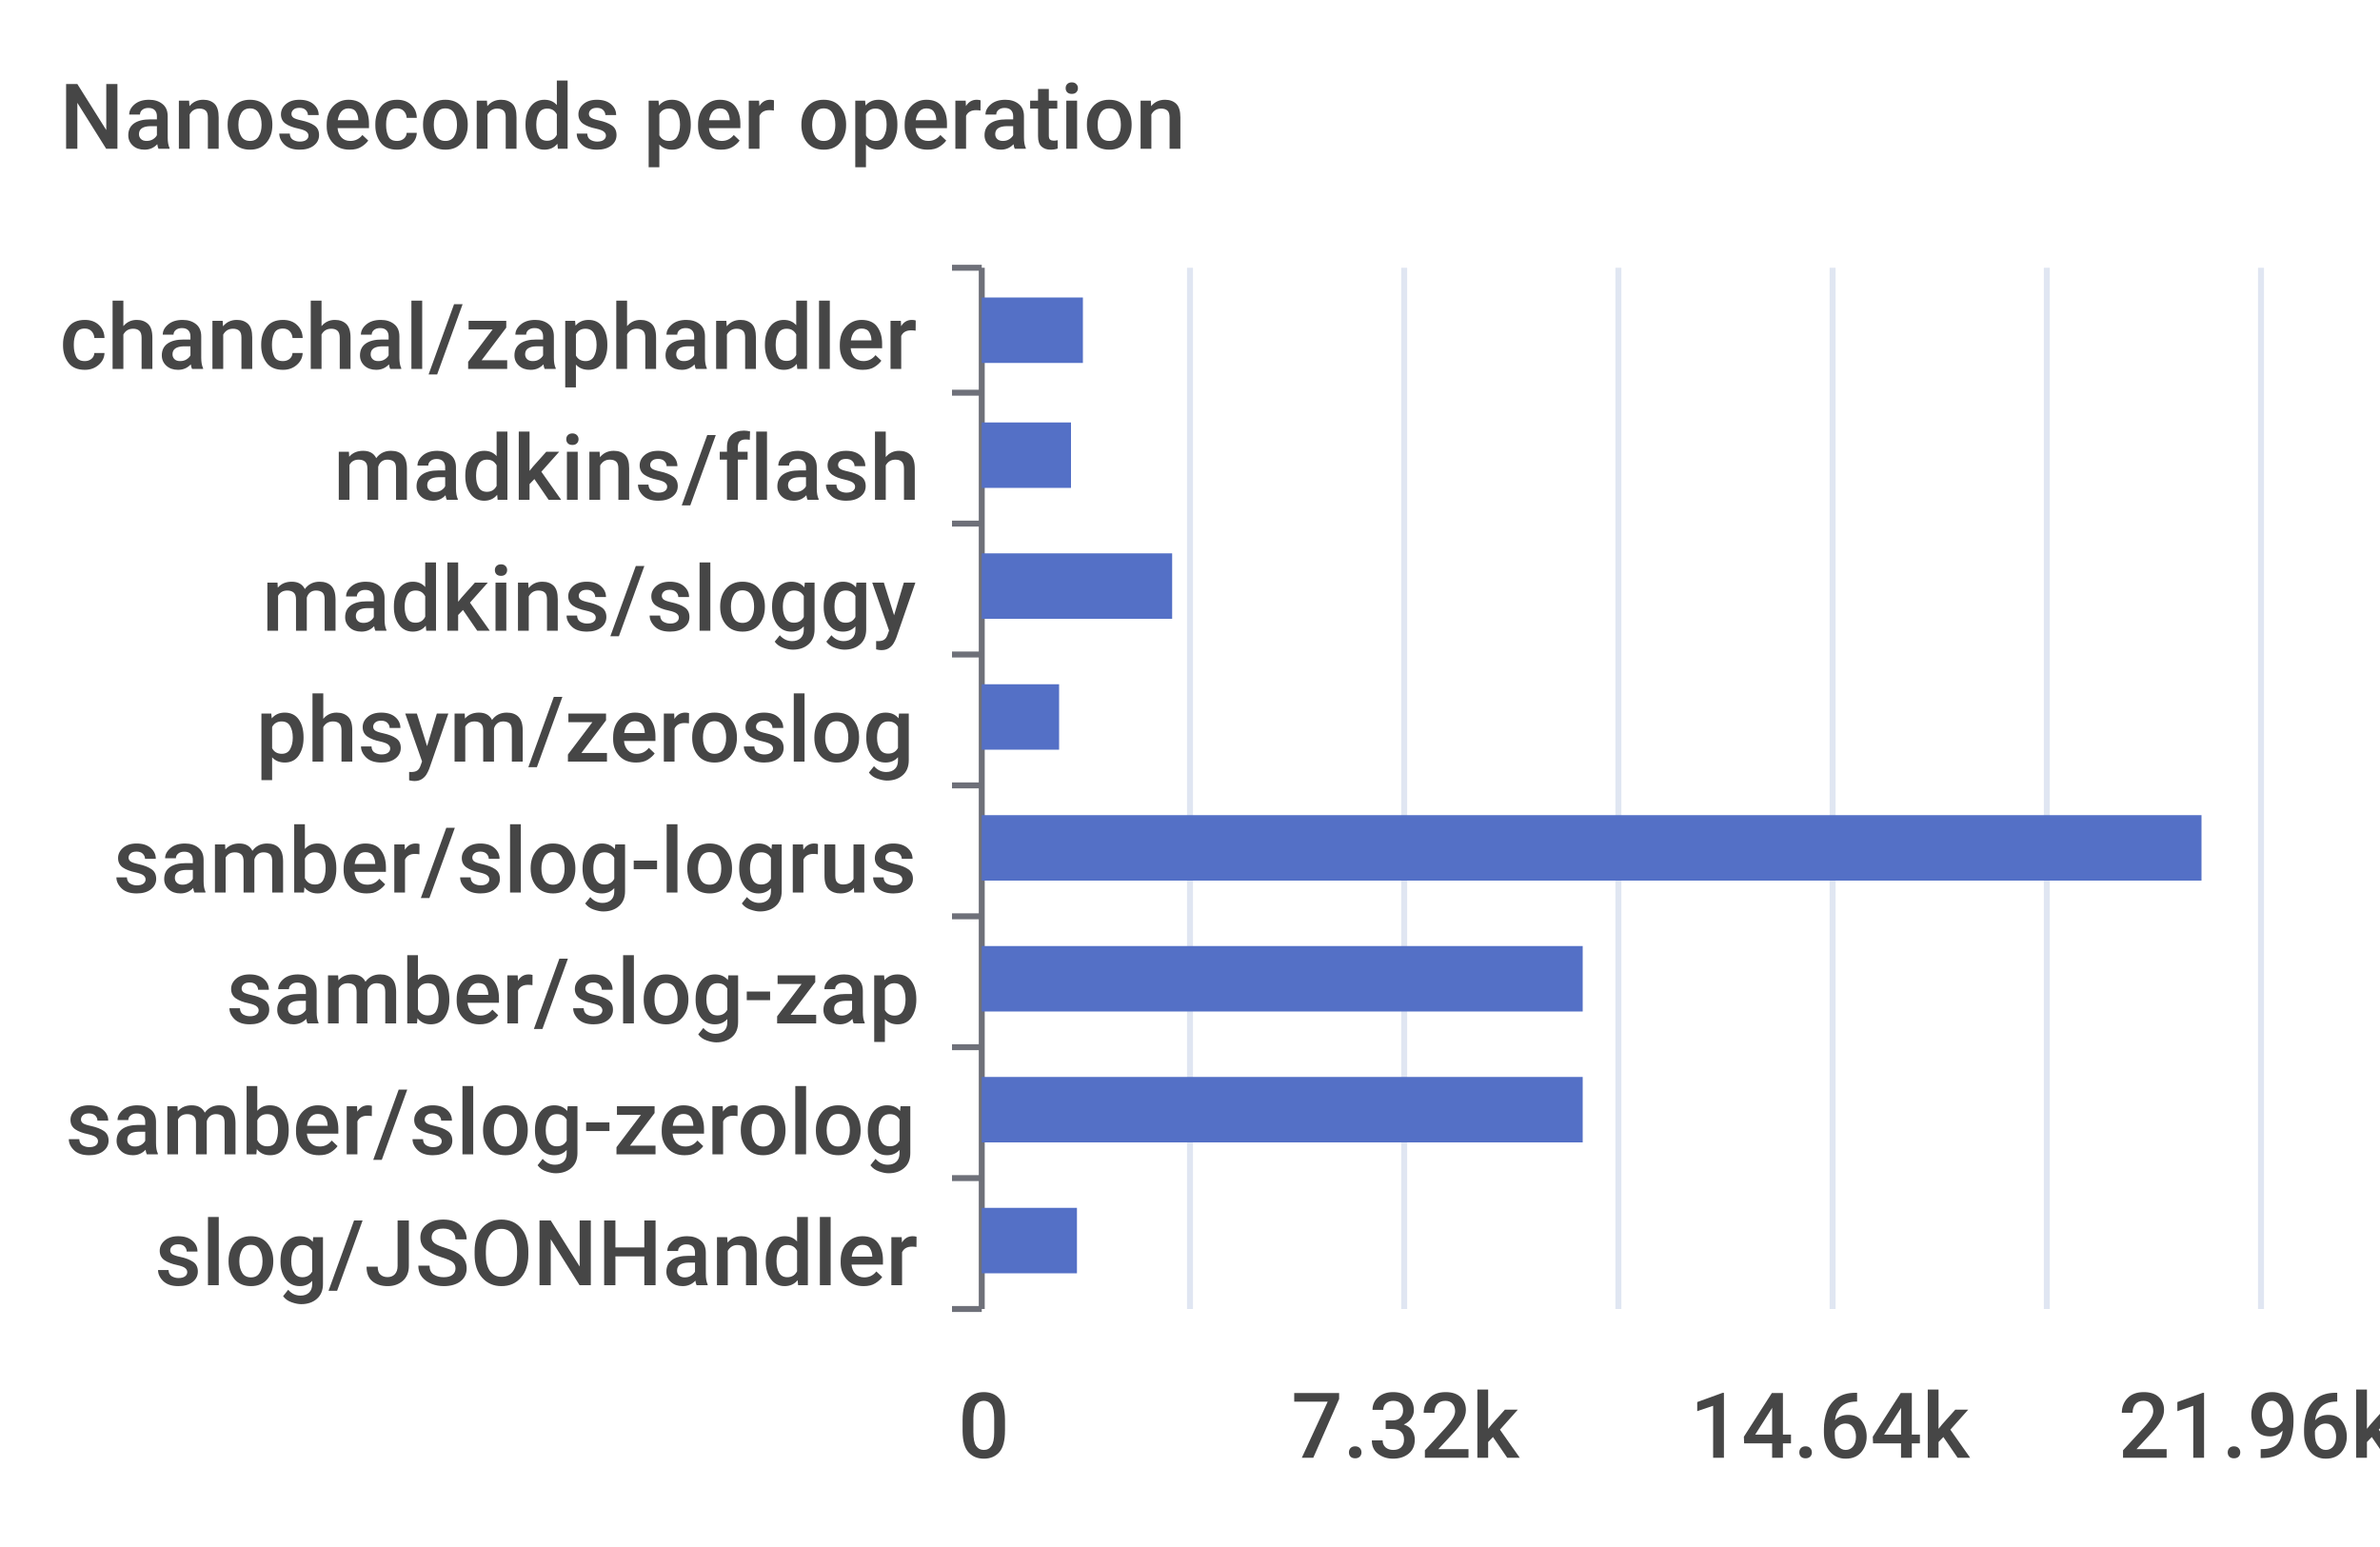
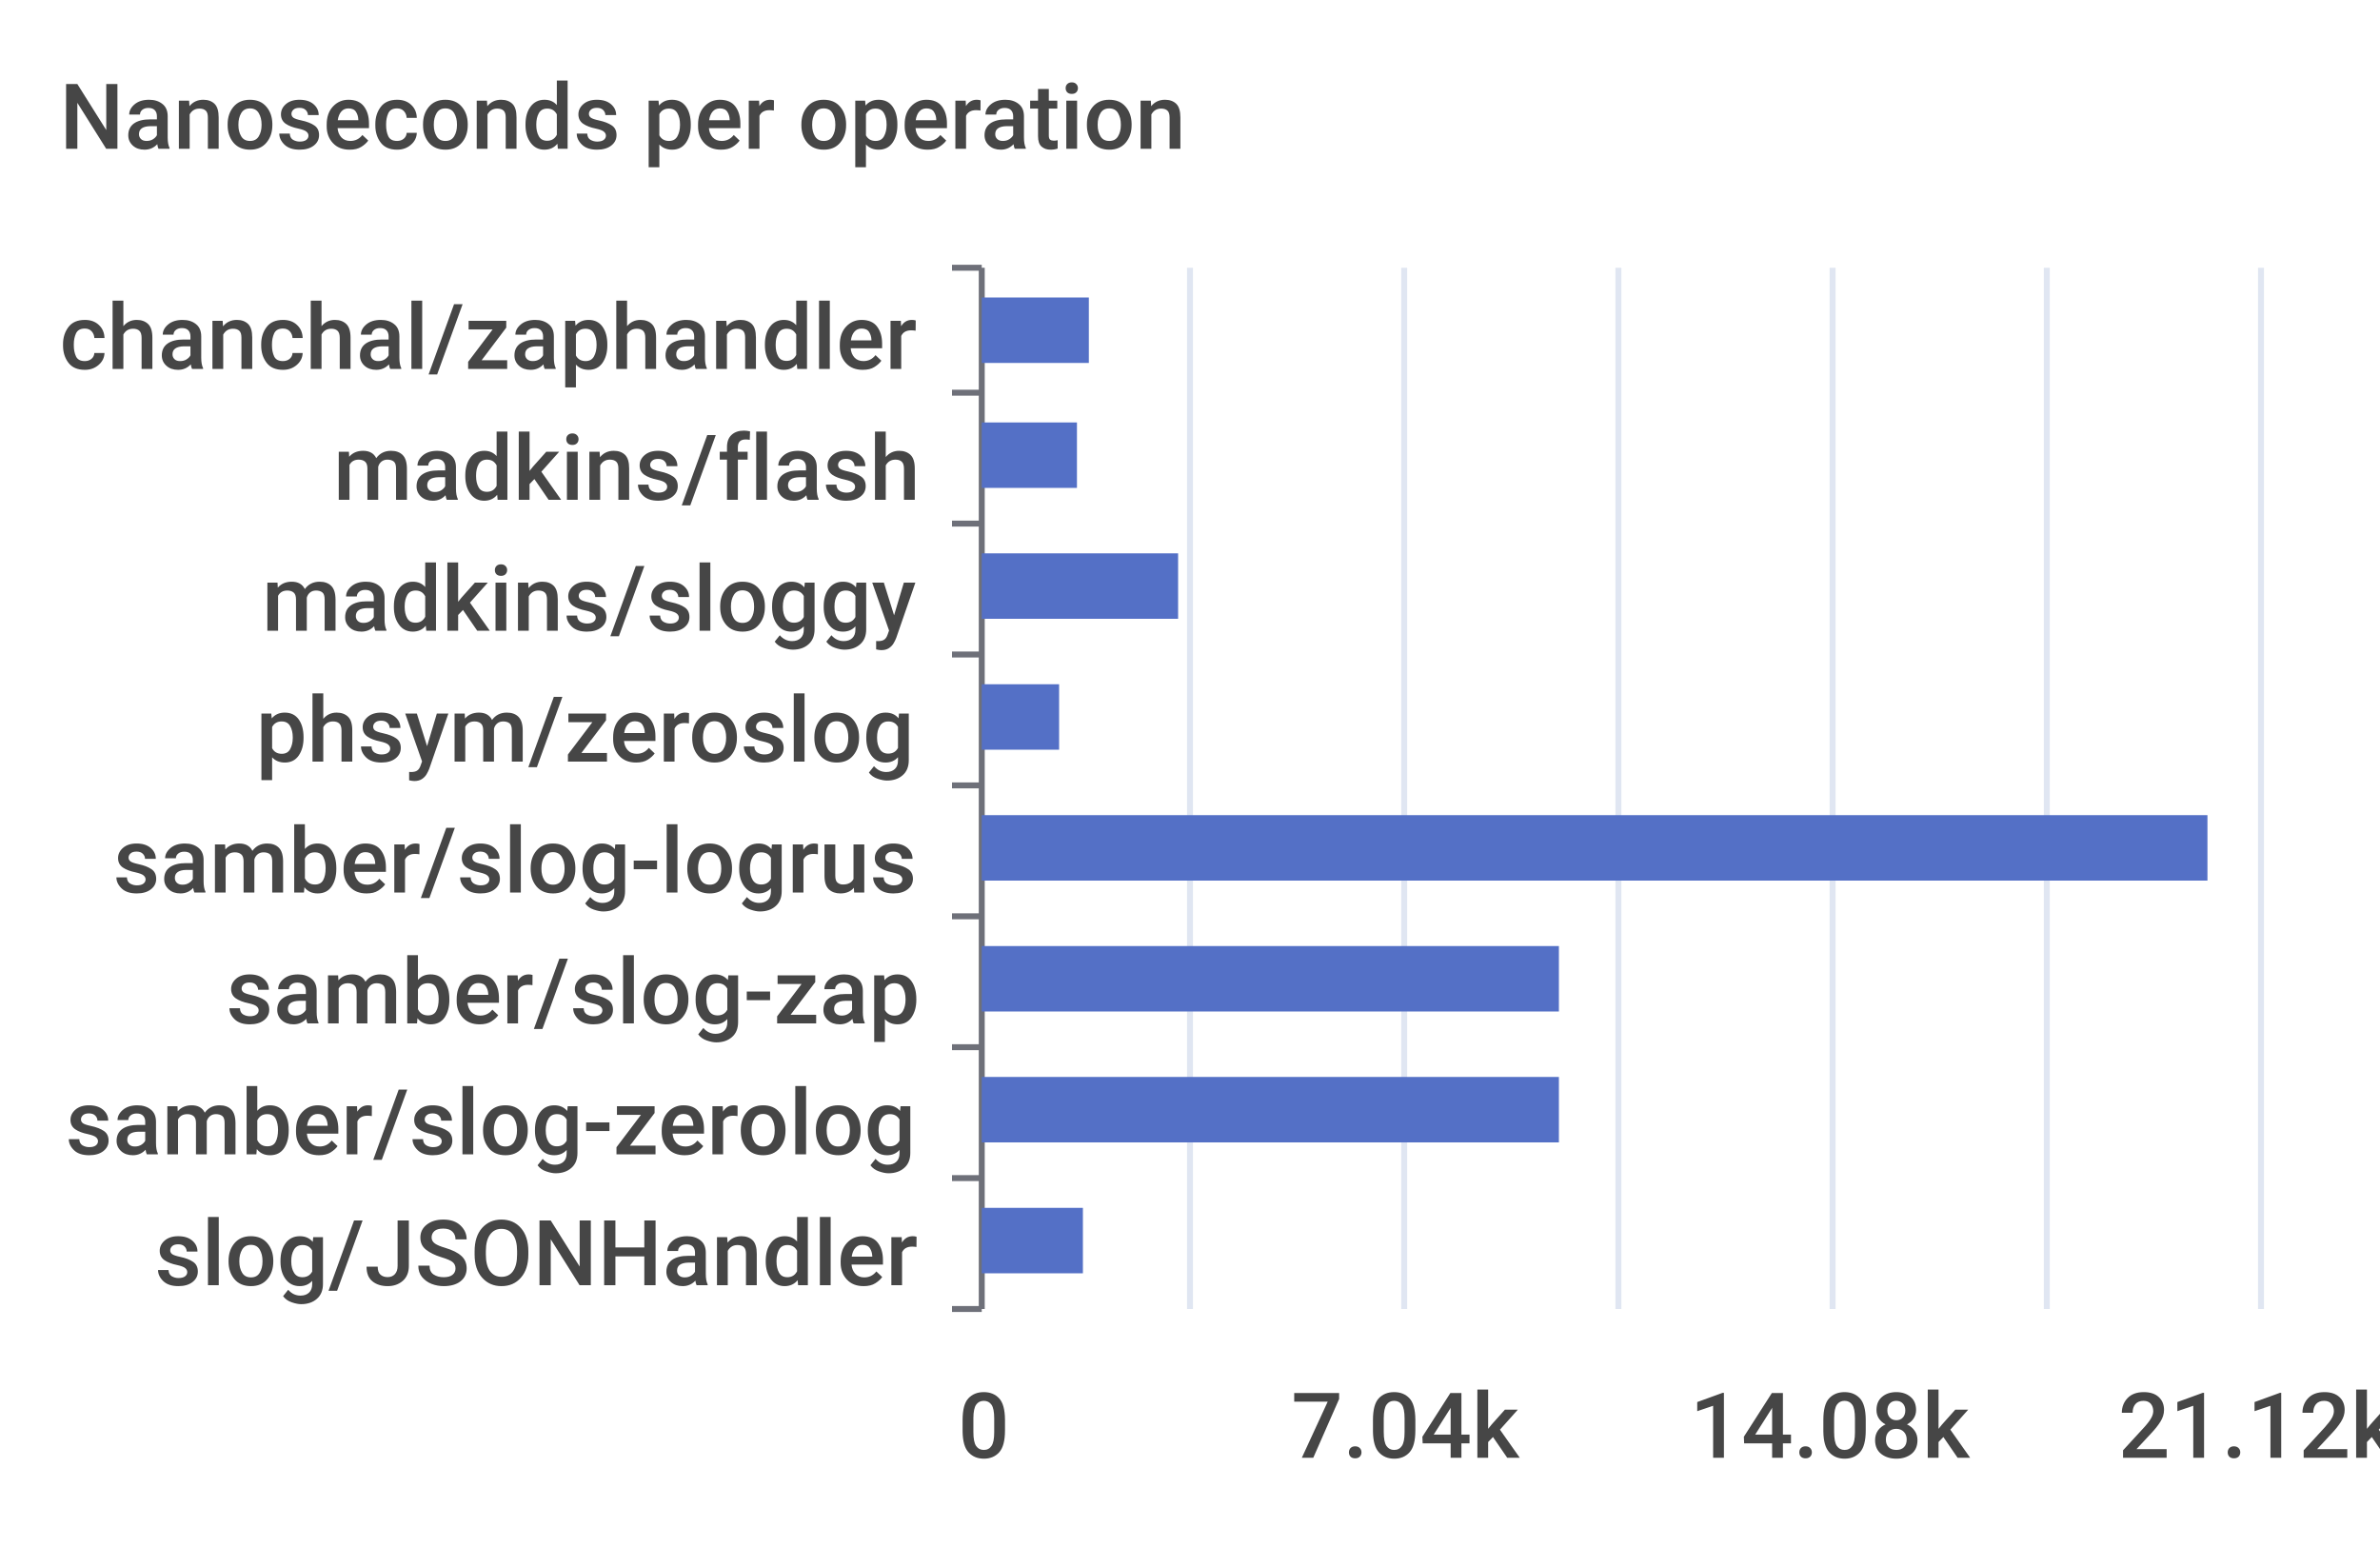
<svg xmlns="http://www.w3.org/2000/svg" width="400" height="260">\n<path d="M 0 0 L 400 0 L 400 260 L 0 260 L 0 0" style="stroke-width:0;stroke:none;fill:rgba(255,255,255,1.0)" />
  <text x="10" y="25" style="stroke-width:0;stroke:none;fill:rgba(70,70,70,1.0);font-size:15.3px;font-family:'Roboto Medium',sans-serif">Nanoseconds per operation</text>
  <path d="M 160 45 L 165 45" style="stroke-width:1;stroke:rgba(110,112,121,1.0);fill:none" />
  <path d="M 160 66 L 165 66" style="stroke-width:1;stroke:rgba(110,112,121,1.0);fill:none" />
  <path d="M 160 88 L 165 88" style="stroke-width:1;stroke:rgba(110,112,121,1.0);fill:none" />
  <path d="M 160 110 L 165 110" style="stroke-width:1;stroke:rgba(110,112,121,1.0);fill:none" />
  <path d="M 160 132 L 165 132" style="stroke-width:1;stroke:rgba(110,112,121,1.0);fill:none" />
  <path d="M 160 154 L 165 154" style="stroke-width:1;stroke:rgba(110,112,121,1.0);fill:none" />
  <path d="M 160 176 L 165 176" style="stroke-width:1;stroke:rgba(110,112,121,1.0);fill:none" />
  <path d="M 160 198 L 165 198" style="stroke-width:1;stroke:rgba(110,112,121,1.0);fill:none" />
  <path d="M 160 220 L 165 220" style="stroke-width:1;stroke:rgba(110,112,121,1.0);fill:none" />
  <path d="M 165 45 L 165 220" style="stroke-width:1;stroke:rgba(110,112,121,1.0);fill:none" />
  <text x="10" y="62" style="stroke-width:0;stroke:none;fill:rgba(70,70,70,1.0);font-size:15.3px;font-family:'Roboto Medium',sans-serif">chanchal/zaphandler</text>
  <text x="56" y="84" style="stroke-width:0;stroke:none;fill:rgba(70,70,70,1.0);font-size:15.3px;font-family:'Roboto Medium',sans-serif">madkins/flash</text>
  <text x="44" y="106" style="stroke-width:0;stroke:none;fill:rgba(70,70,70,1.0);font-size:15.3px;font-family:'Roboto Medium',sans-serif">madkins/sloggy</text>
  <text x="43" y="128" style="stroke-width:0;stroke:none;fill:rgba(70,70,70,1.0);font-size:15.3px;font-family:'Roboto Medium',sans-serif">phsym/zeroslog</text>
  <text x="19" y="150" style="stroke-width:0;stroke:none;fill:rgba(70,70,70,1.0);font-size:15.3px;font-family:'Roboto Medium',sans-serif">samber/slog-logrus</text>
  <text x="38" y="172" style="stroke-width:0;stroke:none;fill:rgba(70,70,70,1.0);font-size:15.3px;font-family:'Roboto Medium',sans-serif">samber/slog-zap</text>
  <text x="11" y="194" style="stroke-width:0;stroke:none;fill:rgba(70,70,70,1.0);font-size:15.3px;font-family:'Roboto Medium',sans-serif">samber/slog-zerolog</text>
  <text x="26" y="216" style="stroke-width:0;stroke:none;fill:rgba(70,70,70,1.0);font-size:15.3px;font-family:'Roboto Medium',sans-serif">slog/JSONHandler</text>
  <text x="161" y="245" style="stroke-width:0;stroke:none;fill:rgba(70,70,70,1.0);font-size:15.3px;font-family:'Roboto Medium',sans-serif">0</text>
-   <text x="217" y="245" style="stroke-width:0;stroke:none;fill:rgba(70,70,70,1.0);font-size:15.3px;font-family:'Roboto Medium',sans-serif">7.32k</text>
-   <text x="284" y="245" style="stroke-width:0;stroke:none;fill:rgba(70,70,70,1.0);font-size:15.3px;font-family:'Roboto Medium',sans-serif">14.64k</text>
-   <text x="356" y="245" style="stroke-width:0;stroke:none;fill:rgba(70,70,70,1.0);font-size:15.3px;font-family:'Roboto Medium',sans-serif">21.96k</text>
+   <text x="217" y="245" style="stroke-width:0;stroke:none;fill:rgba(70,70,70,1.0);font-size:15.3px;font-family:'Roboto Medium',sans-serif">7.04k</text>
+   <text x="284" y="245" style="stroke-width:0;stroke:none;fill:rgba(70,70,70,1.0);font-size:15.3px;font-family:'Roboto Medium',sans-serif">14.08k</text>
+   <text x="356" y="245" style="stroke-width:0;stroke:none;fill:rgba(70,70,70,1.0);font-size:15.3px;font-family:'Roboto Medium',sans-serif">21.12k</text>
  <path d="M 200 45 L 200 220" style="stroke-width:1;stroke:rgba(224,230,242,1.0);fill:none" />
  <path d="M 236 45 L 236 220" style="stroke-width:1;stroke:rgba(224,230,242,1.0);fill:none" />
  <path d="M 272 45 L 272 220" style="stroke-width:1;stroke:rgba(224,230,242,1.0);fill:none" />
  <path d="M 308 45 L 308 220" style="stroke-width:1;stroke:rgba(224,230,242,1.0);fill:none" />
  <path d="M 344 45 L 344 220" style="stroke-width:1;stroke:rgba(224,230,242,1.0);fill:none" />
  <path d="M 380 45 L 380 220" style="stroke-width:1;stroke:rgba(224,230,242,1.0);fill:none" />
-   <path d="M 165 203 L 181 203 L 181 214 L 165 214 L 165 203" style="stroke-width:0;stroke:none;fill:rgba(84,112,198,1.0)" />
-   <path d="M 165 181 L 266 181 L 266 192 L 165 192 L 165 181" style="stroke-width:0;stroke:none;fill:rgba(84,112,198,1.0)" />
-   <path d="M 165 159 L 266 159 L 266 170 L 165 170 L 165 159" style="stroke-width:0;stroke:none;fill:rgba(84,112,198,1.0)" />
-   <path d="M 165 137 L 370 137 L 370 148 L 165 148 L 165 137" style="stroke-width:0;stroke:none;fill:rgba(84,112,198,1.0)" />
+   <path d="M 165 203 L 182 203 L 182 214 L 165 214 L 165 203" style="stroke-width:0;stroke:none;fill:rgba(84,112,198,1.0)" />
+   <path d="M 165 181 L 262 181 L 262 192 L 165 192 L 165 181" style="stroke-width:0;stroke:none;fill:rgba(84,112,198,1.0)" />
+   <path d="M 165 159 L 262 159 L 262 170 L 165 170 L 165 159" style="stroke-width:0;stroke:none;fill:rgba(84,112,198,1.0)" />
+   <path d="M 165 137 L 371 137 L 371 148 L 165 148 L 165 137" style="stroke-width:0;stroke:none;fill:rgba(84,112,198,1.0)" />
  <path d="M 165 115 L 178 115 L 178 126 L 165 126 L 165 115" style="stroke-width:0;stroke:none;fill:rgba(84,112,198,1.0)" />
-   <path d="M 165 93 L 197 93 L 197 104 L 165 104 L 165 93" style="stroke-width:0;stroke:none;fill:rgba(84,112,198,1.0)" />
-   <path d="M 165 71 L 180 71 L 180 82 L 165 82 L 165 71" style="stroke-width:0;stroke:none;fill:rgba(84,112,198,1.0)" />
-   <path d="M 165 50 L 182 50 L 182 61 L 165 61 L 165 50" style="stroke-width:0;stroke:none;fill:rgba(84,112,198,1.0)" />
+   <path d="M 165 93 L 198 93 L 198 104 L 165 104 L 165 93" style="stroke-width:0;stroke:none;fill:rgba(84,112,198,1.0)" />
+   <path d="M 165 71 L 181 71 L 181 82 L 165 82 L 165 71" style="stroke-width:0;stroke:none;fill:rgba(84,112,198,1.0)" />
+   <path d="M 165 50 L 183 50 L 183 61 L 165 61 L 165 50" style="stroke-width:0;stroke:none;fill:rgba(84,112,198,1.0)" />
</svg>
